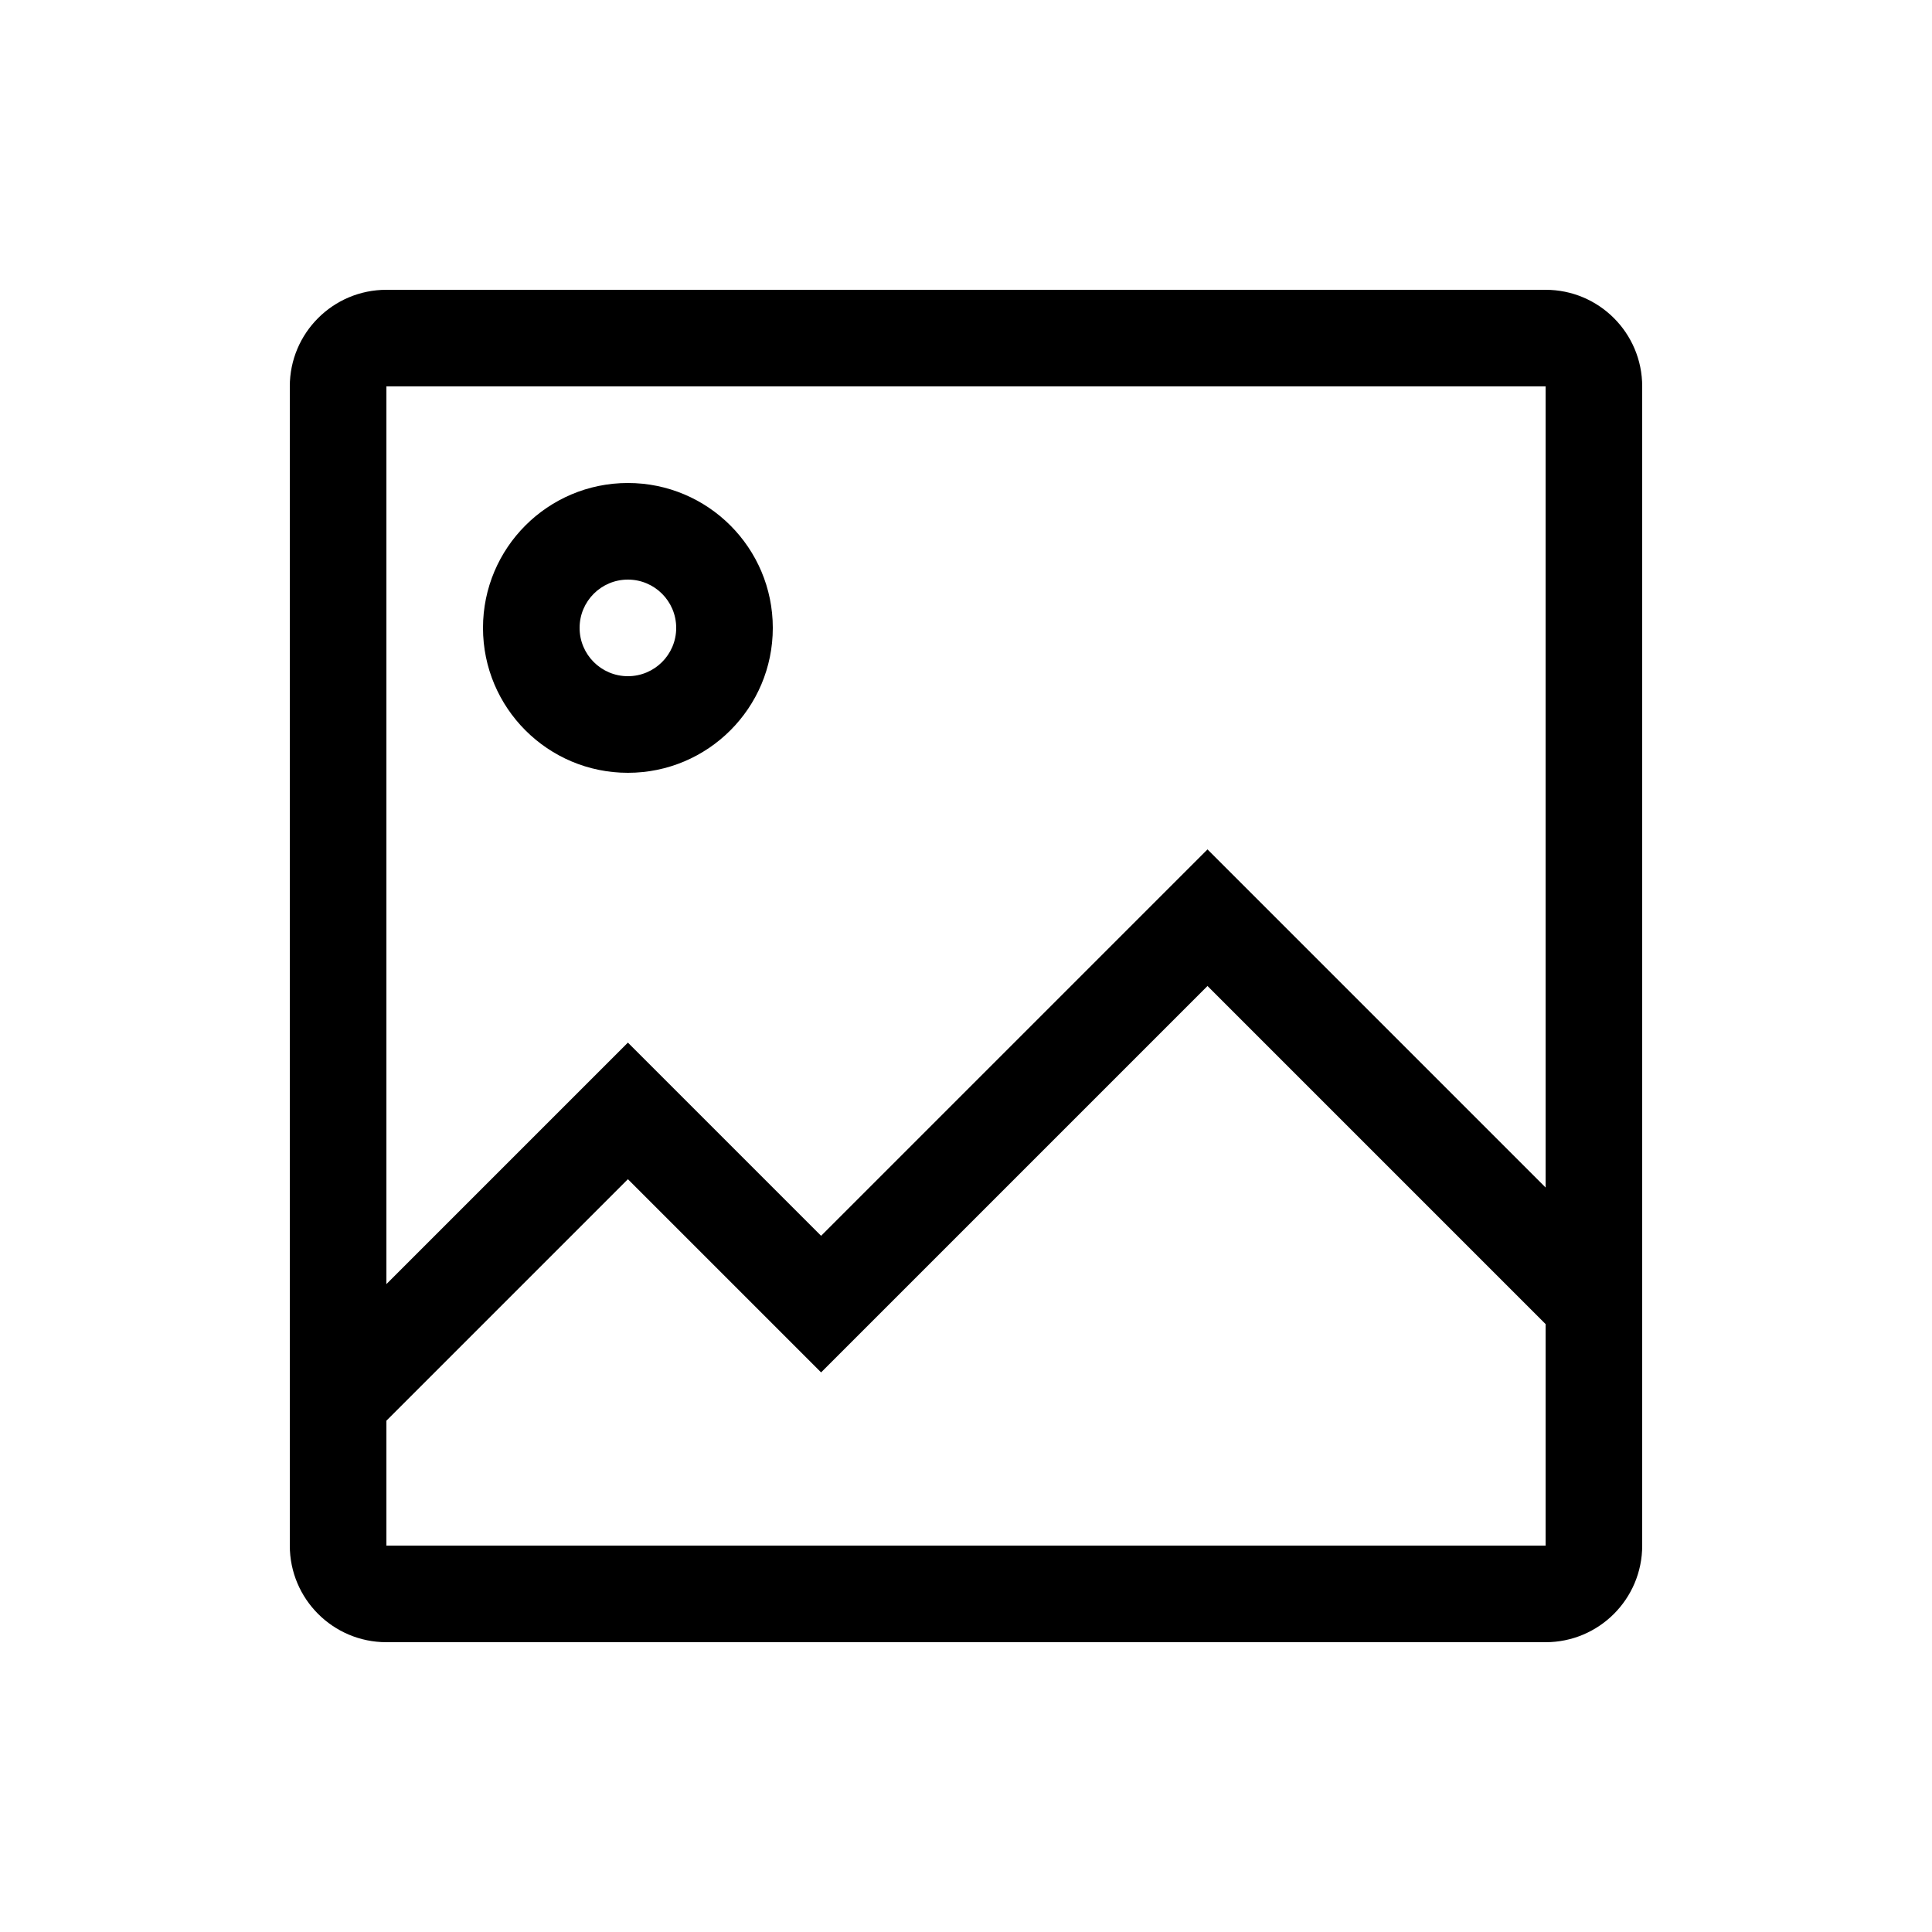
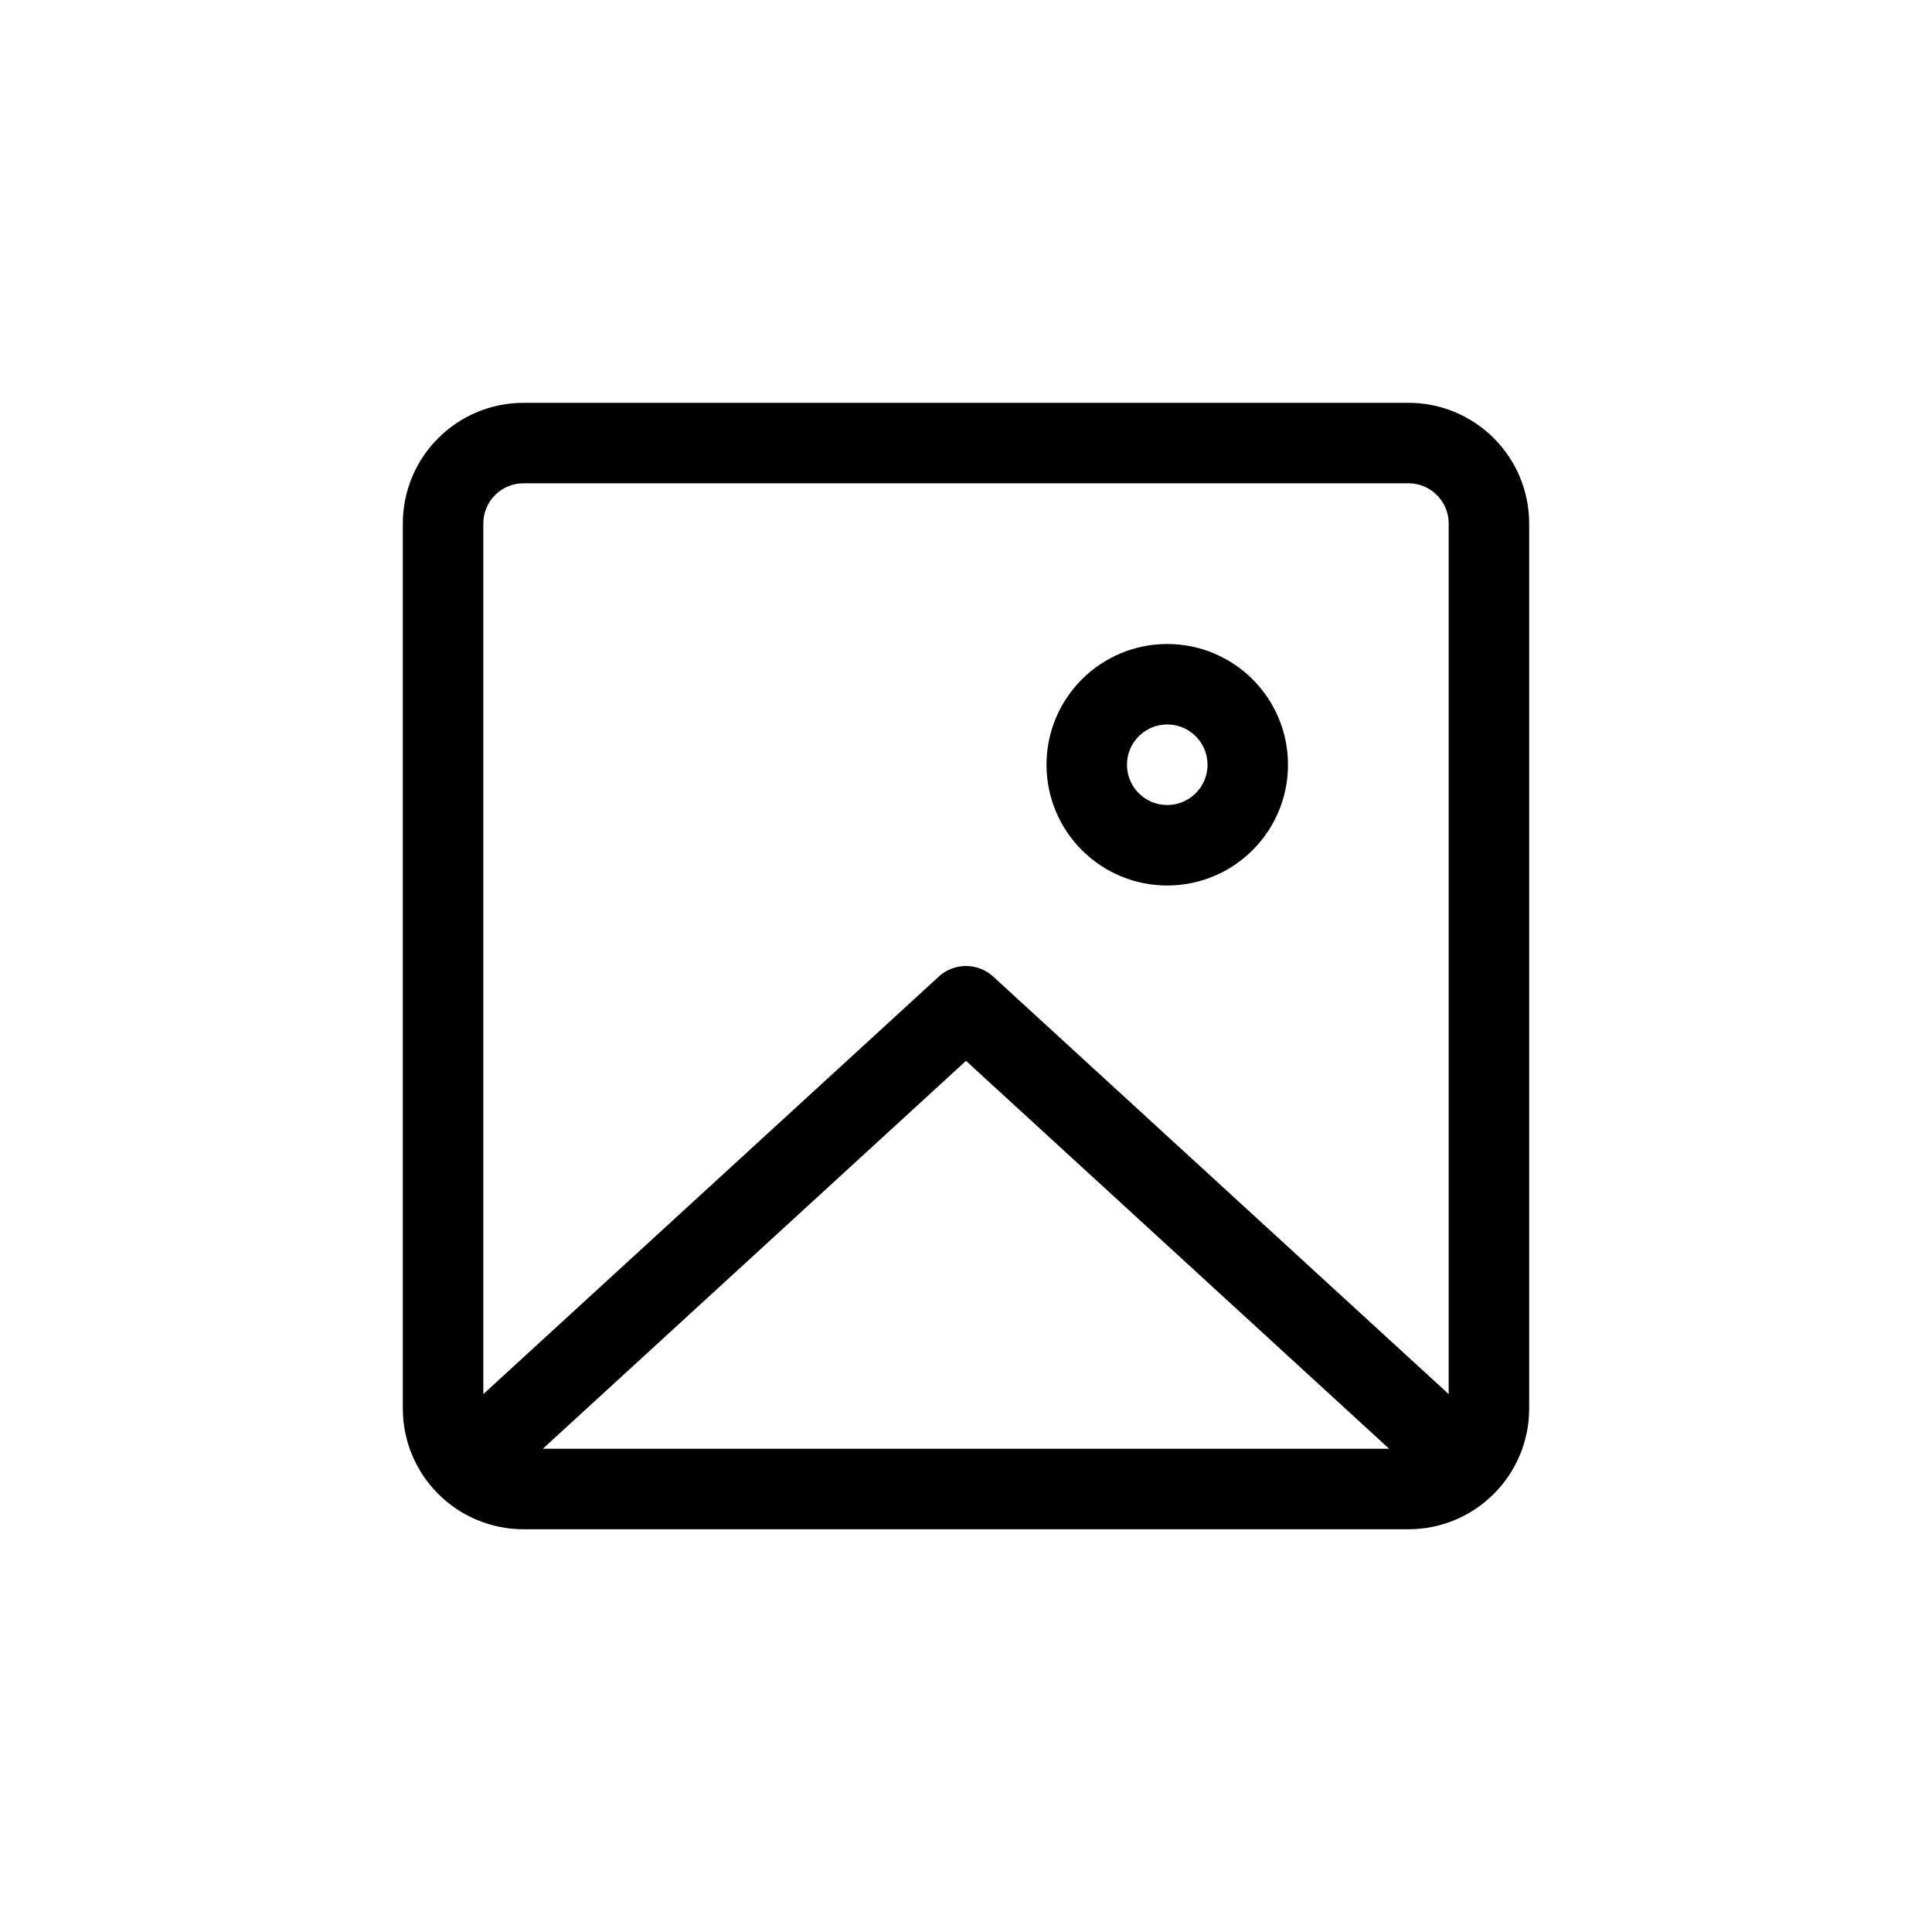
- <svg xmlns="http://www.w3.org/2000/svg" width="20" height="20" fill="none" viewBox="0 0 20 20">
-   <path fill="#000" fill-rule="evenodd" d="M8 6.5a1.5 1.5 0 1 1-3 0 1.5 1.5 0 0 1 3 0Zm-1 0a.5.5 0 1 1-1 0 .5.5 0 0 1 1 0Z" clip-rule="evenodd" />
-   <path fill="#000" fill-rule="evenodd" d="M4 3a1 1 0 0 0-1 1v12a1 1 0 0 0 1 1h12a1 1 0 0 0 1-1V4a1 1 0 0 0-1-1H4Zm12 1H4v9.293l2.5-2.5 2 2 4-4 3.5 3.5V4ZM4 16v-1.293l2.5-2.5 2 2 4-4 3.5 3.5V16H4Z" clip-rule="evenodd" />
+ <svg xmlns="http://www.w3.org/2000/svg" viewBox="0 0 24 24" width="24" height="24" stroke="currentColor" stroke-linecap="round" stroke-linejoin="round" fill="none">
+   <path d="m6 18 6-5.5 6 5.5m-2.5-8.5a1 1 0 1 1-2 0 1 1 0 0 1 2 0Zm-8.996 8.997h10.992a1 1 0 0 0 1-1V6.504a1 1 0 0 0-1-1H6.504a1 1 0 0 0-1 1v10.993a1 1 0 0 0 1 1Z" class="icon-gray-primary" />
</svg>
